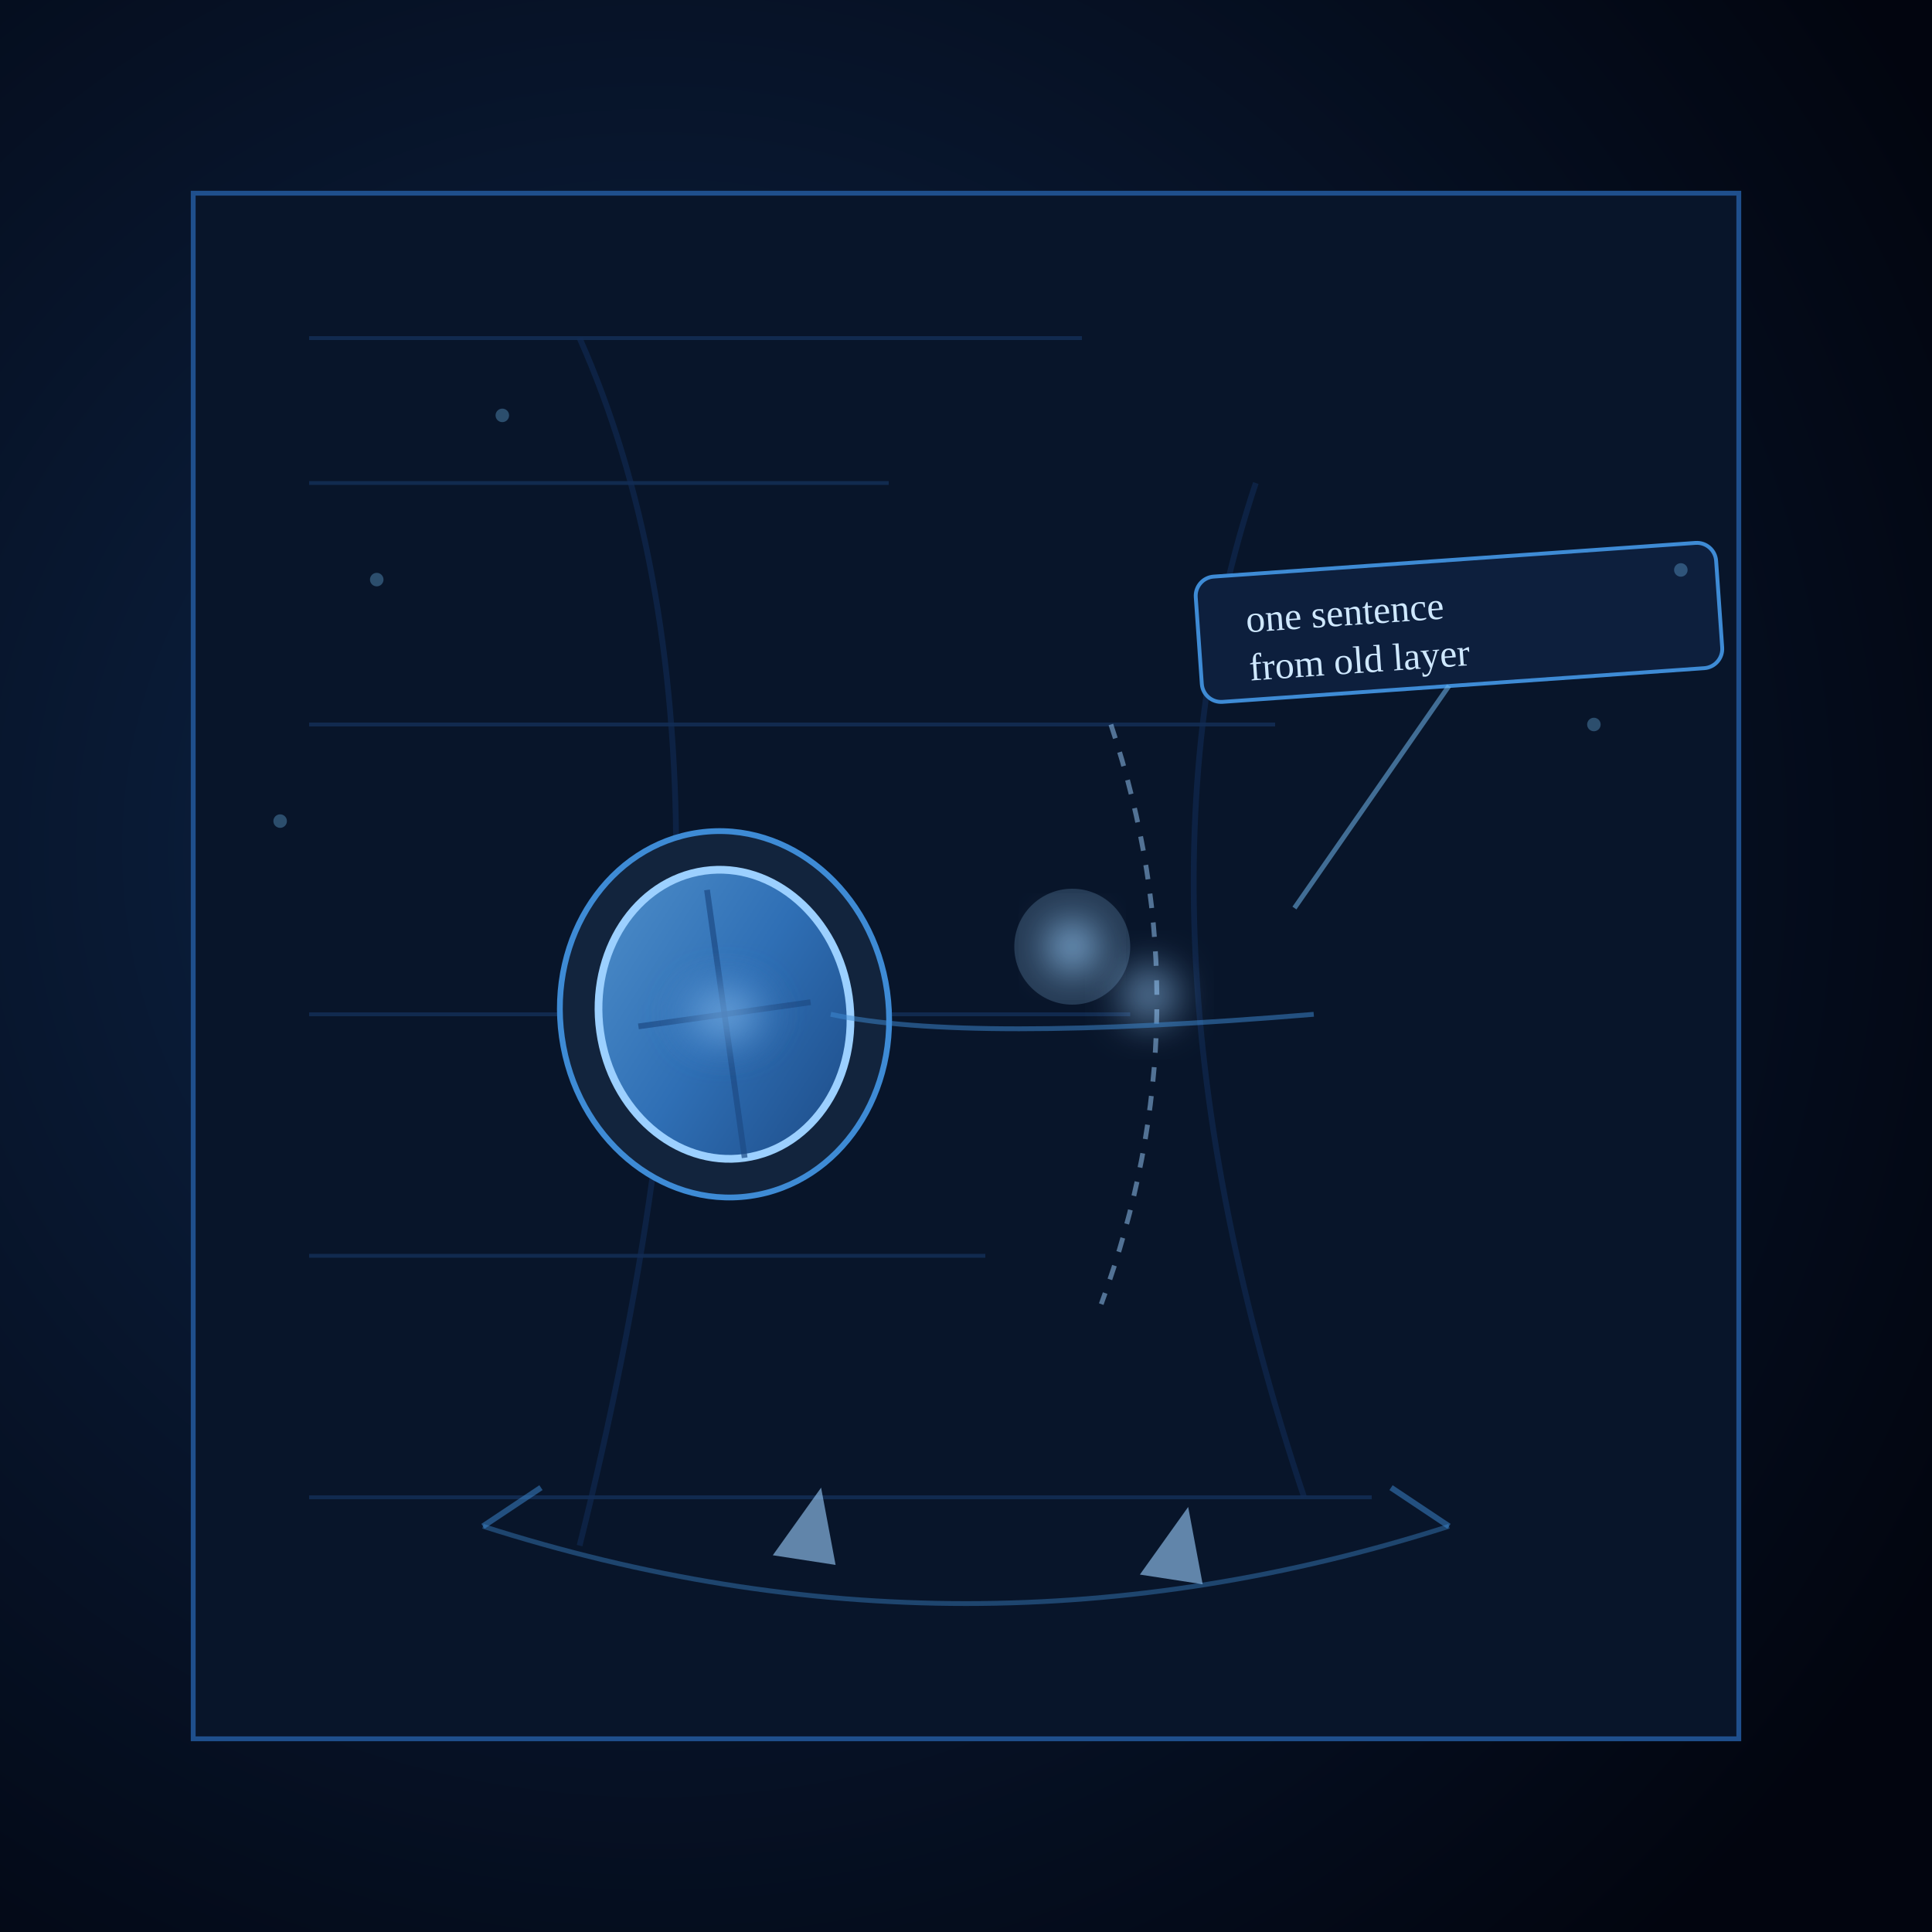
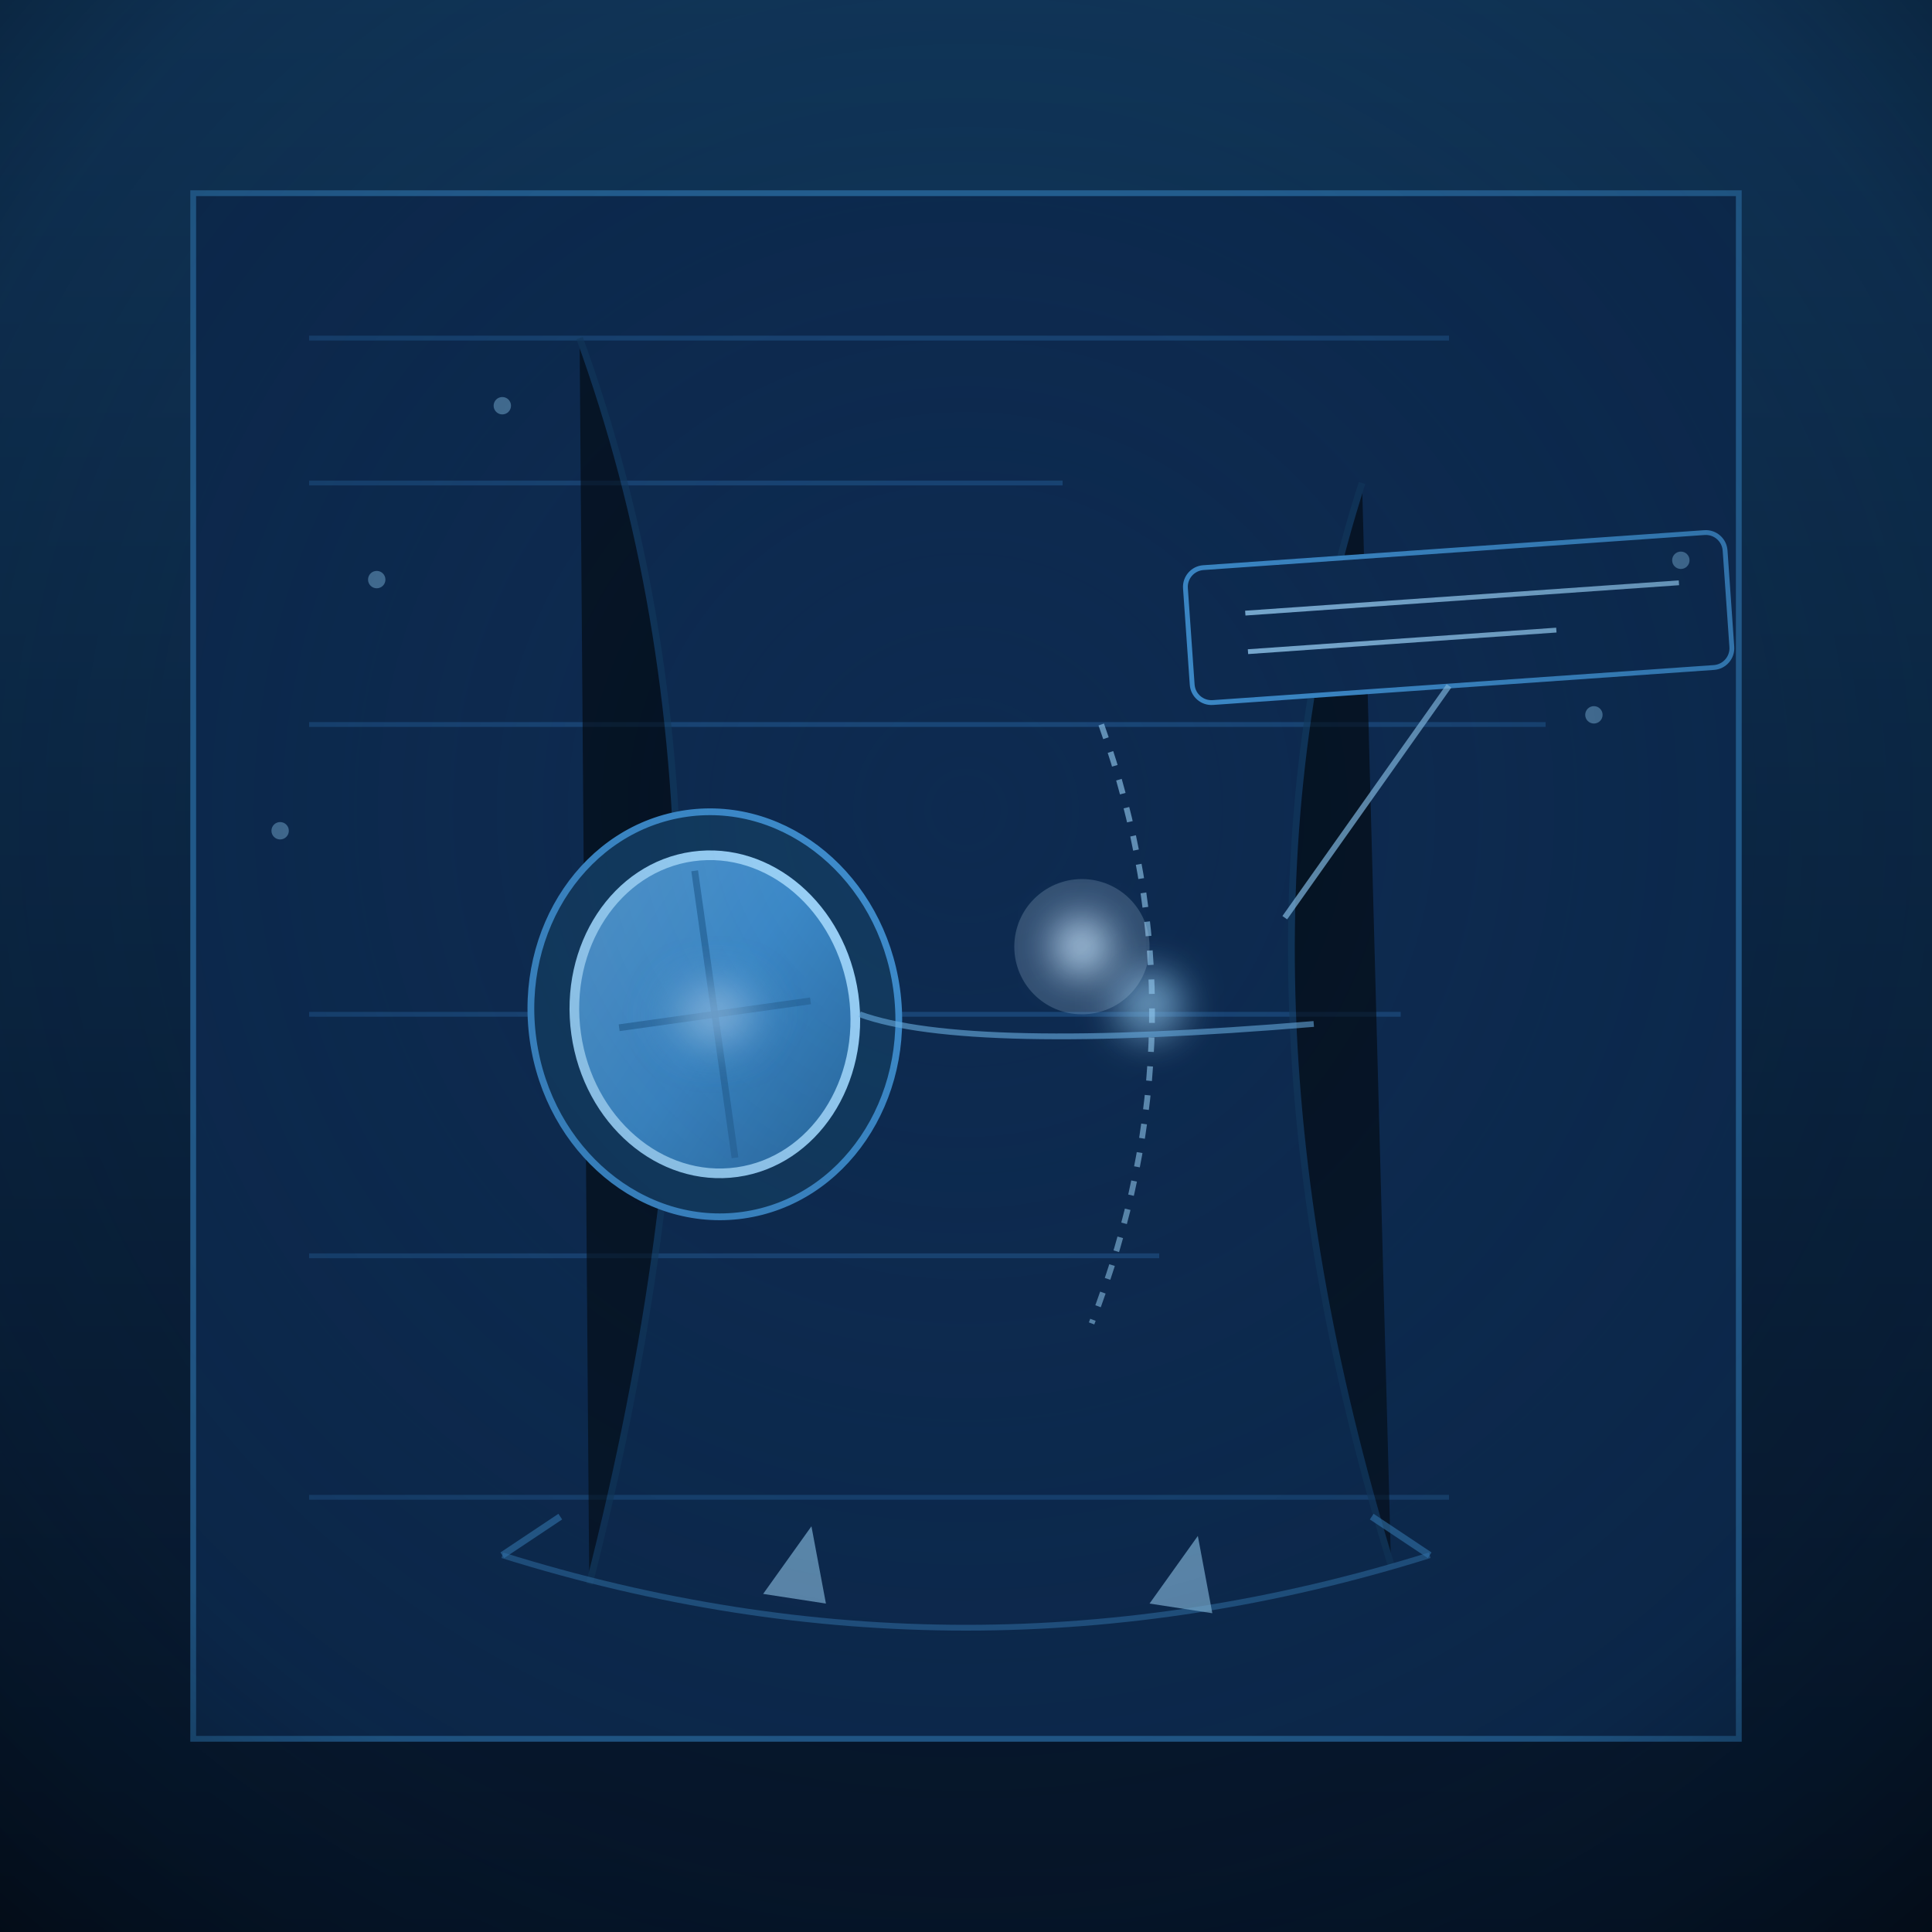
<svg xmlns="http://www.w3.org/2000/svg" viewBox="0 0 400 400" width="100%" height="100%" role="img" aria-label="THE LISTENING STONE">
  <defs>
-     <radialGradient id="stBg" cx=".34" cy=".44" r=".76">
-       <stop offset="0" stop-color="#0d2548" />
-       <stop offset="1" stop-color="#02050f" />
+     <linearGradient id="lsBg" x1="0" y1="0" x2="0" y2="1">
+       <stop offset="0" stop-color="#123a5f" />
+       <stop offset=".5" stop-color="#0a2440" />
+       <stop offset="1" stop-color="#040d1c" />
+     </linearGradient>
+     <radialGradient id="lsVign" cx=".5" cy=".42" r=".8">
+       <stop offset="0" stop-color="#0e2c4d" stop-opacity="0" />
+       <stop offset=".7" stop-color="#08203a" stop-opacity=".36" />
+       <stop offset="1" stop-color="#020810" stop-opacity=".9" />
    </radialGradient>
-     <linearGradient id="stStone" x1="0" y1="0" x2="1" y2="1">
-       <stop offset="0" stop-color="#4f8fca" />
-       <stop offset=".5" stop-color="#2f6fb5" />
-       <stop offset="1" stop-color="#1c4a85" />
+     <linearGradient id="lsStone" x1="0" y1="0" x2="1" y2="1">
+       <stop offset="0" stop-color="#5aa0d8" />
+       <stop offset=".5" stop-color="#3f8fd0" />
+       <stop offset="1" stop-color="#2a6ba2" />
    </linearGradient>
-     <radialGradient id="stWarm" cx=".5" cy=".5" r=".6">
-       <stop offset="0" stop-color="#9cd0ff" stop-opacity=".9" />
-       <stop offset="1" stop-color="#2f6fb5" stop-opacity=".4" />
+     <radialGradient id="lsWarm" cx=".5" cy=".5" r=".6">
+       <stop offset="0" stop-color="#c8e6ff" stop-opacity=".95" />
+       <stop offset="1" stop-color="#3f8fd0" stop-opacity=".4" />
    </radialGradient>
-     <filter id="stGlow" x="-60%" y="-60%" width="220%" height="220%">
+     <filter id="lsGlow" x="-60%" y="-60%" width="220%" height="220%">
      <feGaussianBlur stdDeviation="4" />
    </filter>
  </defs>
-   <rect width="400" height="400" fill="url(#stBg)" />
-   <path d="M40 40 L360 40 L360 360 L40 360 Z" fill="#08152a" stroke="#1f4f8c" stroke-width="1" />
-   <g stroke="#173c6e" stroke-width=".8" opacity=".55">
-     <path d="M64 70 h160 M64 100 h120 M64 150 h200 M64 210 h170 M64 260 h140 M64 310 h220" />
+   <rect width="400" height="400" fill="url(#lsBg)" />
+   <path d="M40 40 L360 40 L360 360 L40 360 Z" fill="#0d2a50" stroke="#2a6ba2" stroke-width="1.2" />
+   <g stroke="#1f5188" stroke-width="1" opacity=".7">
+     <line x1="64" y1="70" x2="300" y2="70" />
+     <line x1="64" y1="100" x2="220" y2="100" />
+     <line x1="64" y1="150" x2="320" y2="150" />
+     <line x1="64" y1="210" x2="290" y2="210" />
+     <line x1="64" y1="260" x2="240" y2="260" />
+     <line x1="64" y1="310" x2="300" y2="310" />
  </g>
-   <path d="M120 70 Q160 160 120 320" fill="none" stroke="#102c55" stroke-width="1.2" opacity=".6" />
-   <path d="M260 100 Q230 190 270 310" fill="none" stroke="#102c55" stroke-width="1.2" opacity=".6" />
-   <path d="M230 150 Q250 210 228 270" fill="none" stroke="#9cd0ff" stroke-width="1" opacity=".5" stroke-dasharray="3 3" />
-   <circle cx="238" cy="206" r="6" fill="#9cd0ff" opacity=".55" filter="url(#stGlow)" />
-   <g transform="rotate(-8 150 210)">
-     <ellipse cx="150" cy="210" rx="34" ry="38" fill="#12243d" stroke="#3e8bd5" stroke-width="1.2" />
-     <ellipse cx="150" cy="210" rx="26" ry="30" fill="url(#stStone)" stroke="#9cd0ff" stroke-width="1.6" />
-     <path d="M150 184 L150 240" stroke="#1c4a85" stroke-width="1.2" opacity=".7" />
-     <path d="M132 210 L168 210" stroke="#1c4a85" stroke-width="1.2" opacity=".7" />
-     <circle cx="150" cy="210" r="8" fill="url(#stWarm)" filter="url(#stGlow)" />
+   <path d="M120 70 Q160 180 122 328 M282 100 Q250 200 288 324" stroke="#123a5f" stroke-width="1.4" opacity=".6" />
+   <path d="M228 150 Q250 212 226 274" fill="none" stroke="#9fd8ff" stroke-width="1.2" opacity=".6" stroke-dasharray="3 3" />
+   <circle cx="238" cy="208" r="7" fill="#9fd8ff" opacity=".7" filter="url(#lsGlow)" />
+   <g transform="rotate(-8 148 210)">
+     <ellipse cx="148" cy="210" rx="38" ry="42" fill="#123a5f" stroke="#3f8fd0" stroke-width="1.4" />
+     <ellipse cx="148" cy="210" rx="29" ry="33" fill="url(#lsStone)" stroke="#9fd8ff" stroke-width="2" />
+     <path d="M148 180 L148 240" stroke="#2a6ba2" stroke-width="1.4" opacity=".8" />
+     <path d="M128 210 L168 210" stroke="#2a6ba2" stroke-width="1.4" opacity=".8" />
+     <circle cx="148" cy="210" r="9" fill="url(#lsWarm)" filter="url(#lsGlow)" />
  </g>
-   <circle cx="222" cy="196" r="5" fill="#9cd0ff" opacity=".8" filter="url(#stGlow)" />
-   <circle cx="222" cy="196" r="12" fill="#9cd0ff" opacity=".2" />
-   <path d="M272 210 Q200 216 172 210" fill="none" stroke="#3e8bd5" stroke-width="1" opacity=".5" />
+   <circle cx="224" cy="196" r="6" fill="#c8e6ff" opacity=".9" filter="url(#lsGlow)" />
+   <circle cx="224" cy="196" r="14" fill="#c8e6ff" opacity=".2" />
+   <path d="M272 212 Q200 218 178 210" fill="none" stroke="#6fb7ec" stroke-width="1.2" opacity=".6" />
  <g transform="rotate(-4 300 128)">
-     <rect x="248" y="116" width="108" height="26" rx="4" fill="#0d1f3d" stroke="#3e8bd5" stroke-width=".8" />
-     <text x="258" y="128" font-size="8" fill="#cfe8ff">one sentence</text>
-     <text x="258" y="138" font-size="8" fill="#cfe8ff">from old layer</text>
+     <rect x="246" y="114" width="112" height="28" rx="4" fill="#0d2a50" stroke="#3f8fd0" stroke-width="1" />
+     <path d="M258 124 L348 124 M258 132 L322 132" stroke="#9fd8ff" stroke-width="1" opacity=".8" />
  </g>
-   <path d="M300 142 L268 188" stroke="#6fb7ec" stroke-width="1" opacity=".55" />
-   <path d="M300 316 Q200 348 100 316" fill="none" stroke="#3e8bd5" stroke-width="1" opacity=".4" />
-   <path d="M300 316 L288 308 M100 316 L112 308" fill="none" stroke="#3e8bd5" stroke-width="1.2" opacity=".5" />
-   <path d="M160 322 l10 -14 3 16 z" fill="#9cd0ff" opacity=".6" />
-   <path d="M236 326 l10 -14 3 16 z" fill="#9cd0ff" opacity=".6" />
-   <g fill="#6fb7ec" opacity=".35">
-     <circle cx="78" cy="120" r="1.4" />
-     <circle cx="104" cy="86" r="1.4" />
-     <circle cx="330" cy="150" r="1.4" />
-     <circle cx="348" cy="118" r="1.4" />
-     <circle cx="58" cy="170" r="1.4" />
+   <path d="M300 142 L266 190" stroke="#8fc9f2" stroke-width="1.2" opacity=".7" />
+   <path d="M296 322 Q200 352 104 322" fill="none" stroke="#3f8fd0" stroke-width="1.2" opacity=".5" />
+   <path d="M296 322 L284 314 M104 322 L116 314" fill="none" stroke="#3f8fd0" stroke-width="1.4" opacity=".6" />
+   <path d="M158 330 l10 -14 3 16 z" fill="#9fd8ff" opacity=".7" />
+   <path d="M238 332 l10 -14 3 16 z" fill="#9fd8ff" opacity=".7" />
+   <g fill="#8fc9f2" opacity=".5">
+     <circle cx="78" cy="120" r="1.8" />
+     <circle cx="104" cy="84" r="1.8" />
+     <circle cx="330" cy="148" r="1.8" />
+     <circle cx="348" cy="116" r="1.8" />
+     <circle cx="58" cy="172" r="1.8" />
  </g>
+   <rect width="400" height="400" fill="url(#lsVign)" />
</svg>
